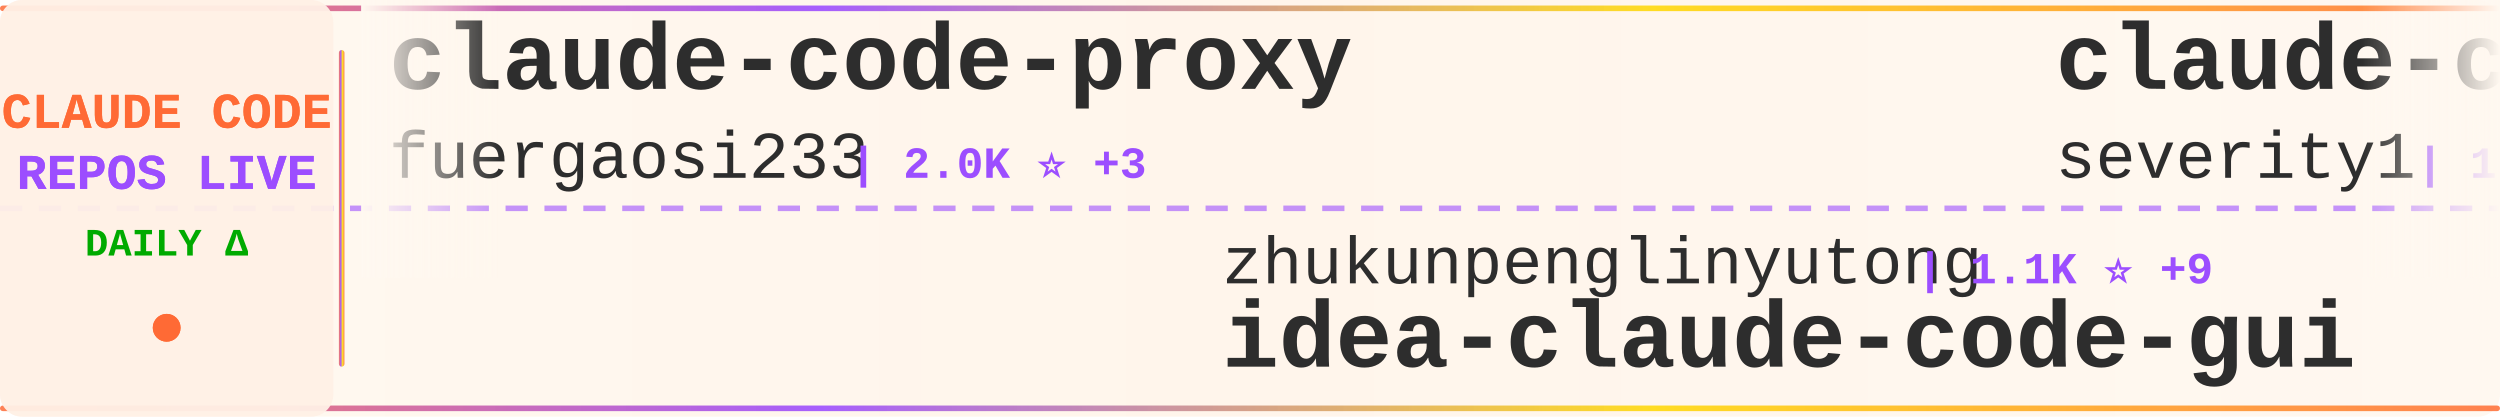
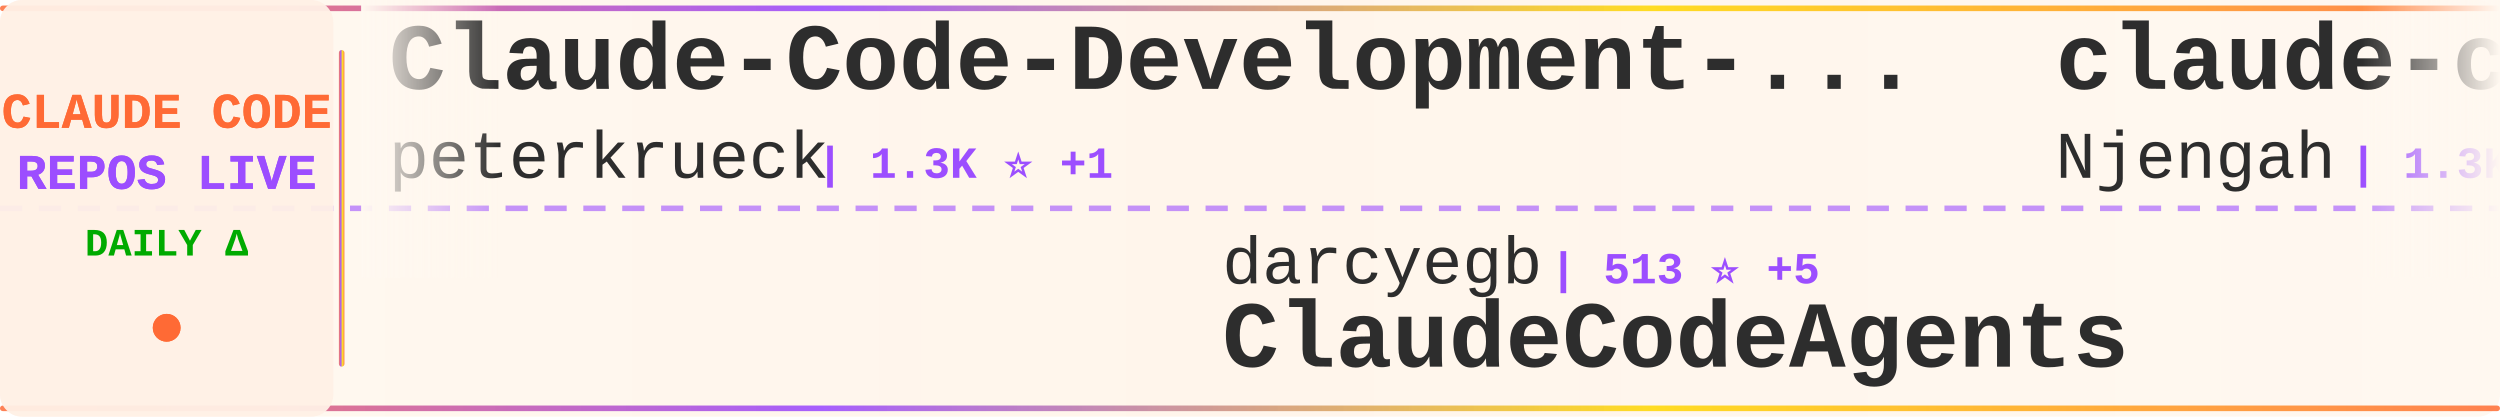
<svg xmlns="http://www.w3.org/2000/svg" width="900" height="150">
  <defs>
    <linearGradient id="tickerBg" x1="0%" y1="0%" x2="100%" y2="0%">
      <stop offset="0%" style="stop-color:#fff8f0;stop-opacity:0.98" />
      <stop offset="50%" style="stop-color:#fff5eb;stop-opacity:1" />
      <stop offset="100%" style="stop-color:#fff8f0;stop-opacity:0.98" />
    </linearGradient>
    <linearGradient id="borderGrad" x1="0%" y1="0%" x2="100%" y2="0%">
      <stop offset="0%" style="stop-color:#FF6B35;stop-opacity:0.85">
        <animate attributeName="stop-opacity" values="0.85;1;0.85" dur="2s" repeatCount="indefinite" />
      </stop>
      <stop offset="33%" style="stop-color:#9C4EFF;stop-opacity:0.9">
        <animate attributeName="stop-opacity" values="0.9;1;0.9" dur="2.2s" repeatCount="indefinite" />
      </stop>
      <stop offset="66%" style="stop-color:#FFD700;stop-opacity:0.85">
        <animate attributeName="stop-opacity" values="0.85;1;0.85" dur="1.8s" repeatCount="indefinite" />
      </stop>
      <stop offset="100%" style="stop-color:#FF6B35;stop-opacity:0.85">
        <animate attributeName="stop-opacity" values="0.85;1;0.85" dur="2s" repeatCount="indefinite" />
      </stop>
    </linearGradient>
    <filter id="textGlow">
      <feGaussianBlur stdDeviation="0.15" result="coloredBlur" />
      <feMerge>
        <feMergeNode in="coloredBlur" />
        <feMergeNode in="SourceGraphic" />
      </feMerge>
    </filter>
    <filter id="metricGlow">
      <feGaussianBlur stdDeviation="0.2" result="coloredBlur" />
      <feMerge>
        <feMergeNode in="coloredBlur" />
        <feMergeNode in="SourceGraphic" />
      </feMerge>
    </filter>
    <linearGradient id="leftFade" x1="0%" y1="0%" x2="100%" y2="0%">
      <stop offset="0%" style="stop-color:#fff8f0;stop-opacity:1" />
      <stop offset="100%" style="stop-color:#fff8f0;stop-opacity:0" />
    </linearGradient>
    <linearGradient id="rightFade" x1="0%" y1="0%" x2="100%" y2="0%">
      <stop offset="0%" style="stop-color:#fff8f0;stop-opacity:0" />
      <stop offset="100%" style="stop-color:#fff8f0;stop-opacity:1" />
    </linearGradient>
  </defs>
  <rect width="900" height="150" fill="url(#tickerBg)" rx="8" />
  <rect x="0" y="2" width="900" height="2" fill="url(#borderGrad)" rx="1" />
  <rect x="0" y="146" width="900" height="2" fill="url(#borderGrad)" rx="1" />
  <line x1="0" y1="75" x2="900" y2="75" stroke="#9C4EFF" stroke-width="2" stroke-dasharray="8 6" opacity="0.6" />
  <rect x="0" y="0" width="120" height="150" fill="#fff0e6" opacity="0.95" rx="8" />
  <text x="60" y="46" font-family="'Courier New', monospace" font-size="18" font-weight="bold" fill="#FF6B35" text-anchor="middle" filter="url(#textGlow)">
    CLAUDE CODE
  </text>
  <text x="60" y="68" font-family="'Courier New', monospace" font-size="18" font-weight="bold" fill="#9C4EFF" text-anchor="middle" filter="url(#textGlow)">
    REPOS LIVE
  </text>
  <text x="60" y="92" font-family="'Courier New', monospace" font-size="14" font-weight="bold" fill="#00aa00" text-anchor="middle">
    DAILY Δ
  </text>
  <circle cx="60" cy="118" r="5" fill="#FF6B35" filter="url(#metricGlow)">
    <animate attributeName="r" values="4;6;4" dur="1.5s" repeatCount="indefinite" />
    <animate attributeName="opacity" values="0.6;1;0.6" dur="1.5s" repeatCount="indefinite" />
  </circle>
  <rect x="122" y="18" width="2" height="114" fill="url(#borderGrad)" rx="1" />
  <clipPath id="tickerClip">
    <rect x="130" y="0" width="770" height="150" />
  </clipPath>
  <g clip-path="url(#tickerClip)">
    <g id="tickerItems">
      <animateTransform attributeName="transform" attributeType="XML" type="translate" from="0 0" to="-3000 0" dur="54s" repeatCount="indefinite" />
      <g transform="translate(0, 0)">
-         <text x="140" y="32" font-family="'Courier New', monospace" font-size="34" font-weight="bold" fill="#2d2d2d">claude-code-proxy</text>
-         <text x="140" y="64" font-family="'Courier New', monospace" font-size="24" font-weight="normal" fill="#2d2d2d" opacity="1.0">fuergaosi233</text>
-         <text x="306" y="64" font-family="'Courier New', monospace" font-size="16" font-weight="bold" fill="#9C4EFF"> | 2.0K ⭐ +3</text>
+         <text x="140" y="32" font-family="'Courier New', monospace" font-size="34" font-weight="bold" fill="#2d2d2d">Claude-Code-Development-...</text>
+         <text x="140" y="64" font-family="'Courier New', monospace" font-size="24" font-weight="normal" fill="#2d2d2d" opacity="1.0">peterkrueck</text>
+         <text x="294" y="64" font-family="'Courier New', monospace" font-size="16" font-weight="bold" fill="#9C4EFF"> | 1.3K ⭐ +1</text>
      </g>
      <g transform="translate(300, 0)">
-         <text x="140" y="102" font-family="'Courier New', monospace" font-size="24" font-weight="normal" fill="#2d2d2d" opacity="1.0">zhukunpenglinyutong</text>
-         <text x="390" y="102" font-family="'Courier New', monospace" font-size="16" font-weight="bold" fill="#9C4EFF"> | 1.1K ⭐ +9</text>
-         <text x="140" y="132" font-family="'Courier New', monospace" font-size="34" font-weight="bold" fill="#2d2d2d">idea-claude-code-gui</text>
+         <text x="140" y="102" font-family="'Courier New', monospace" font-size="24" font-weight="normal" fill="#2d2d2d" opacity="1.0">darcyegb</text>
+         <text x="258" y="102" font-family="'Courier New', monospace" font-size="16" font-weight="bold" fill="#9C4EFF"> | 513 ⭐ +5</text>
+         <text x="140" y="132" font-family="'Courier New', monospace" font-size="34" font-weight="bold" fill="#2d2d2d">ClaudeCodeAgents</text>
      </g>
      <g transform="translate(600, 0)">
-         <text x="140" y="32" font-family="'Courier New', monospace" font-size="34" font-weight="bold" fill="#2d2d2d">claude-code-prompt-impro...</text>
-         <text x="140" y="64" font-family="'Courier New', monospace" font-size="24" font-weight="normal" fill="#2d2d2d" opacity="1.0">severity1</text>
-         <text x="270" y="64" font-family="'Courier New', monospace" font-size="16" font-weight="bold" fill="#9C4EFF"> | 1.1K ⭐ +3</text>
+         <text x="140" y="32" font-family="'Courier New', monospace" font-size="34" font-weight="bold" fill="#2d2d2d">claude-code-cheat-sheet</text>
+         <text x="140" y="64" font-family="'Courier New', monospace" font-size="24" font-weight="normal" fill="#2d2d2d" opacity="1.0">Njengah</text>
+         <text x="246" y="64" font-family="'Courier New', monospace" font-size="16" font-weight="bold" fill="#9C4EFF"> | 1.3K ⭐ +5</text>
      </g>
      <g transform="translate(900, 0)">
-         <text x="140" y="102" font-family="'Courier New', monospace" font-size="24" font-weight="normal" fill="#2d2d2d" opacity="1.0">opactorai</text>
-         <text x="270" y="102" font-family="'Courier New', monospace" font-size="16" font-weight="bold" fill="#9C4EFF"> | 3.7K ⭐ +1</text>
-         <text x="140" y="132" font-family="'Courier New', monospace" font-size="34" font-weight="bold" fill="#2d2d2d">Claudable</text>
+         <text x="140" y="102" font-family="'Courier New', monospace" font-size="24" font-weight="normal" fill="#2d2d2d" opacity="1.0">anthropics</text>
+         <text x="282" y="102" font-family="'Courier New', monospace" font-size="16" font-weight="bold" fill="#9C4EFF"> | 565 ⭐</text>
+         <text x="140" y="132" font-family="'Courier New', monospace" font-size="34" font-weight="bold" fill="#2d2d2d">claude-code-base-action</text>
      </g>
      <g transform="translate(1200, 0)">
-         <text x="140" y="32" font-family="'Courier New', monospace" font-size="34" font-weight="bold" fill="#2d2d2d">claude-code-log</text>
-         <text x="140" y="64" font-family="'Courier New', monospace" font-size="24" font-weight="normal" fill="#2d2d2d" opacity="1.0">daaain</text>
-         <text x="234" y="64" font-family="'Courier New', monospace" font-size="16" font-weight="bold" fill="#9C4EFF"> | 682 ⭐ +4</text>
+         <text x="140" y="32" font-family="'Courier New', monospace" font-size="34" font-weight="bold" fill="#2d2d2d">claude-code-config</text>
+         <text x="140" y="64" font-family="'Courier New', monospace" font-size="24" font-weight="normal" fill="#2d2d2d" opacity="1.0">jarrodwatts</text>
+         <text x="294" y="64" font-family="'Courier New', monospace" font-size="16" font-weight="bold" fill="#9C4EFF"> | 893 ⭐ +2</text>
      </g>
      <g transform="translate(1500, 0)">
-         <text x="140" y="102" font-family="'Courier New', monospace" font-size="24" font-weight="normal" fill="#2d2d2d" opacity="1.0">numman-ali</text>
-         <text x="282" y="102" font-family="'Courier New', monospace" font-size="16" font-weight="bold" fill="#9C4EFF"> | 7.7K ⭐ +54</text>
-         <text x="140" y="132" font-family="'Courier New', monospace" font-size="34" font-weight="bold" fill="#2d2d2d">openskills</text>
+         <text x="140" y="102" font-family="'Courier New', monospace" font-size="24" font-weight="normal" fill="#2d2d2d" opacity="1.0">eyaltoledano</text>
+         <text x="306" y="102" font-family="'Courier New', monospace" font-size="16" font-weight="bold" fill="#9C4EFF"> | 25.2K ⭐ +22</text>
+         <text x="140" y="132" font-family="'Courier New', monospace" font-size="34" font-weight="bold" fill="#2d2d2d">claude-task-master</text>
      </g>
      <g transform="translate(1800, 0)">
-         <text x="140" y="32" font-family="'Courier New', monospace" font-size="34" font-weight="bold" fill="#2d2d2d">claude-code-tresor</text>
-         <text x="140" y="64" font-family="'Courier New', monospace" font-size="24" font-weight="normal" fill="#2d2d2d" opacity="1.0">alirezarezvani</text>
-         <text x="330" y="64" font-family="'Courier New', monospace" font-size="16" font-weight="bold" fill="#9C4EFF"> | 490 ⭐ +3</text>
+         <text x="140" y="32" font-family="'Courier New', monospace" font-size="34" font-weight="bold" fill="#2d2d2d">claude-code-hooks-master...</text>
+         <text x="140" y="64" font-family="'Courier New', monospace" font-size="24" font-weight="normal" fill="#2d2d2d" opacity="1.0">disler</text>
+         <text x="234" y="64" font-family="'Courier New', monospace" font-size="16" font-weight="bold" fill="#9C4EFF"> | 2.1K ⭐ +4</text>
      </g>
      <g transform="translate(2100, 0)">
-         <text x="140" y="102" font-family="'Courier New', monospace" font-size="24" font-weight="normal" fill="#2d2d2d" opacity="1.0">anthropics</text>
-         <text x="282" y="102" font-family="'Courier New', monospace" font-size="16" font-weight="bold" fill="#9C4EFF"> | 6.1K ⭐ +193</text>
-         <text x="140" y="132" font-family="'Courier New', monospace" font-size="34" font-weight="bold" fill="#2d2d2d">claude-plugins-official</text>
+         <text x="140" y="102" font-family="'Courier New', monospace" font-size="24" font-weight="normal" fill="#2d2d2d" opacity="1.0">VoltAgent</text>
+         <text x="270" y="102" font-family="'Courier New', monospace" font-size="16" font-weight="bold" fill="#9C4EFF"> | 9.3K ⭐ +92</text>
+         <text x="140" y="132" font-family="'Courier New', monospace" font-size="34" font-weight="bold" fill="#2d2d2d">awesome-claude-code-suba...</text>
      </g>
      <g transform="translate(2400, 0)">
-         <text x="140" y="32" font-family="'Courier New', monospace" font-size="34" font-weight="bold" fill="#2d2d2d">Claude-Code-Communicatio...</text>
-         <text x="140" y="64" font-family="'Courier New', monospace" font-size="24" font-weight="normal" fill="#2d2d2d" opacity="1.0">nishimoto265</text>
-         <text x="306" y="64" font-family="'Courier New', monospace" font-size="16" font-weight="bold" fill="#9C4EFF"> | 488 ⭐ +1</text>
+         <text x="140" y="32" font-family="'Courier New', monospace" font-size="34" font-weight="bold" fill="#2d2d2d">claude-code-infrastructu...</text>
+         <text x="140" y="64" font-family="'Courier New', monospace" font-size="24" font-weight="normal" fill="#2d2d2d" opacity="1.0">diet103</text>
+         <text x="246" y="64" font-family="'Courier New', monospace" font-size="16" font-weight="bold" fill="#9C4EFF"> | 8.8K ⭐ +25</text>
      </g>
      <g transform="translate(2700, 0)">
-         <text x="140" y="102" font-family="'Courier New', monospace" font-size="24" font-weight="normal" fill="#2d2d2d" opacity="1.0">musistudio</text>
-         <text x="282" y="102" font-family="'Courier New', monospace" font-size="16" font-weight="bold" fill="#9C4EFF"> | 27.1K ⭐ +61</text>
-         <text x="140" y="132" font-family="'Courier New', monospace" font-size="34" font-weight="bold" fill="#2d2d2d">claude-code-router</text>
+         <text x="140" y="102" font-family="'Courier New', monospace" font-size="24" font-weight="normal" fill="#2d2d2d" opacity="1.0">1rgs</text>
+         <text x="210" y="102" font-family="'Courier New', monospace" font-size="16" font-weight="bold" fill="#9C4EFF"> | 3.0K ⭐ +3</text>
+         <text x="140" y="132" font-family="'Courier New', monospace" font-size="34" font-weight="bold" fill="#2d2d2d">claude-code-proxy</text>
      </g>
      <g transform="translate(3000, 0)">
-         <text x="140" y="32" font-family="'Courier New', monospace" font-size="34" font-weight="bold" fill="#2d2d2d">claude-code-proxy</text>
-         <text x="140" y="64" font-family="'Courier New', monospace" font-size="24" font-weight="normal" fill="#2d2d2d" opacity="1.0">fuergaosi233</text>
-         <text x="306" y="64" font-family="'Courier New', monospace" font-size="16" font-weight="bold" fill="#9C4EFF"> | 2.0K ⭐ +3</text>
+         <text x="140" y="32" font-family="'Courier New', monospace" font-size="34" font-weight="bold" fill="#2d2d2d">Claude-Code-Development-...</text>
+         <text x="140" y="64" font-family="'Courier New', monospace" font-size="24" font-weight="normal" fill="#2d2d2d" opacity="1.0">peterkrueck</text>
+         <text x="294" y="64" font-family="'Courier New', monospace" font-size="16" font-weight="bold" fill="#9C4EFF"> | 1.3K ⭐ +1</text>
      </g>
      <g transform="translate(3300, 0)">
-         <text x="140" y="102" font-family="'Courier New', monospace" font-size="24" font-weight="normal" fill="#2d2d2d" opacity="1.0">zhukunpenglinyutong</text>
-         <text x="390" y="102" font-family="'Courier New', monospace" font-size="16" font-weight="bold" fill="#9C4EFF"> | 1.1K ⭐ +9</text>
-         <text x="140" y="132" font-family="'Courier New', monospace" font-size="34" font-weight="bold" fill="#2d2d2d">idea-claude-code-gui</text>
+         <text x="140" y="102" font-family="'Courier New', monospace" font-size="24" font-weight="normal" fill="#2d2d2d" opacity="1.0">darcyegb</text>
+         <text x="258" y="102" font-family="'Courier New', monospace" font-size="16" font-weight="bold" fill="#9C4EFF"> | 513 ⭐ +5</text>
+         <text x="140" y="132" font-family="'Courier New', monospace" font-size="34" font-weight="bold" fill="#2d2d2d">ClaudeCodeAgents</text>
      </g>
      <g transform="translate(3600, 0)">
-         <text x="140" y="32" font-family="'Courier New', monospace" font-size="34" font-weight="bold" fill="#2d2d2d">claude-code-prompt-impro...</text>
-         <text x="140" y="64" font-family="'Courier New', monospace" font-size="24" font-weight="normal" fill="#2d2d2d" opacity="1.0">severity1</text>
-         <text x="270" y="64" font-family="'Courier New', monospace" font-size="16" font-weight="bold" fill="#9C4EFF"> | 1.1K ⭐ +3</text>
+         <text x="140" y="32" font-family="'Courier New', monospace" font-size="34" font-weight="bold" fill="#2d2d2d">claude-code-cheat-sheet</text>
+         <text x="140" y="64" font-family="'Courier New', monospace" font-size="24" font-weight="normal" fill="#2d2d2d" opacity="1.0">Njengah</text>
+         <text x="246" y="64" font-family="'Courier New', monospace" font-size="16" font-weight="bold" fill="#9C4EFF"> | 1.3K ⭐ +5</text>
      </g>
      <g transform="translate(3900, 0)">
-         <text x="140" y="102" font-family="'Courier New', monospace" font-size="24" font-weight="normal" fill="#2d2d2d" opacity="1.0">opactorai</text>
-         <text x="270" y="102" font-family="'Courier New', monospace" font-size="16" font-weight="bold" fill="#9C4EFF"> | 3.7K ⭐ +1</text>
-         <text x="140" y="132" font-family="'Courier New', monospace" font-size="34" font-weight="bold" fill="#2d2d2d">Claudable</text>
+         <text x="140" y="102" font-family="'Courier New', monospace" font-size="24" font-weight="normal" fill="#2d2d2d" opacity="1.0">anthropics</text>
+         <text x="282" y="102" font-family="'Courier New', monospace" font-size="16" font-weight="bold" fill="#9C4EFF"> | 565 ⭐</text>
+         <text x="140" y="132" font-family="'Courier New', monospace" font-size="34" font-weight="bold" fill="#2d2d2d">claude-code-base-action</text>
      </g>
    </g>
  </g>
  <rect x="130" y="0" width="50" height="100" fill="url(#leftFade)" />
  <rect x="850" y="0" width="50" height="100" fill="url(#rightFade)" />
</svg>
